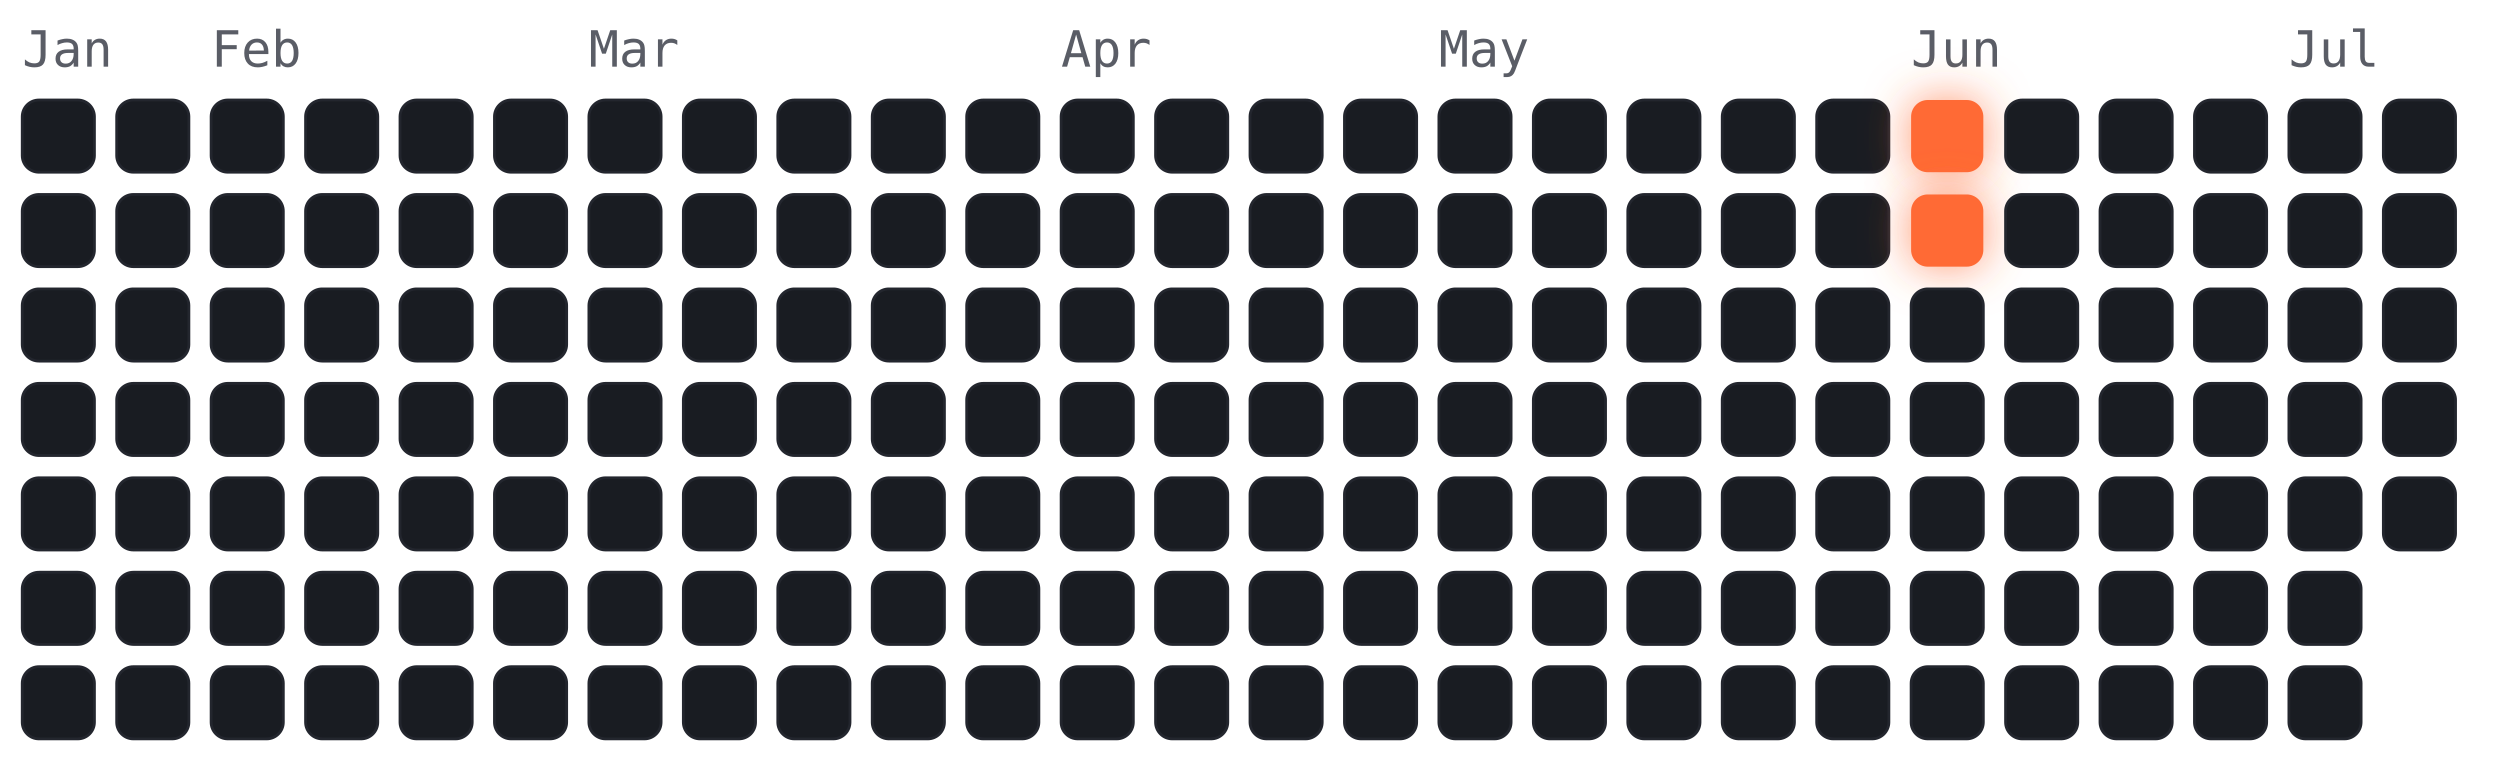
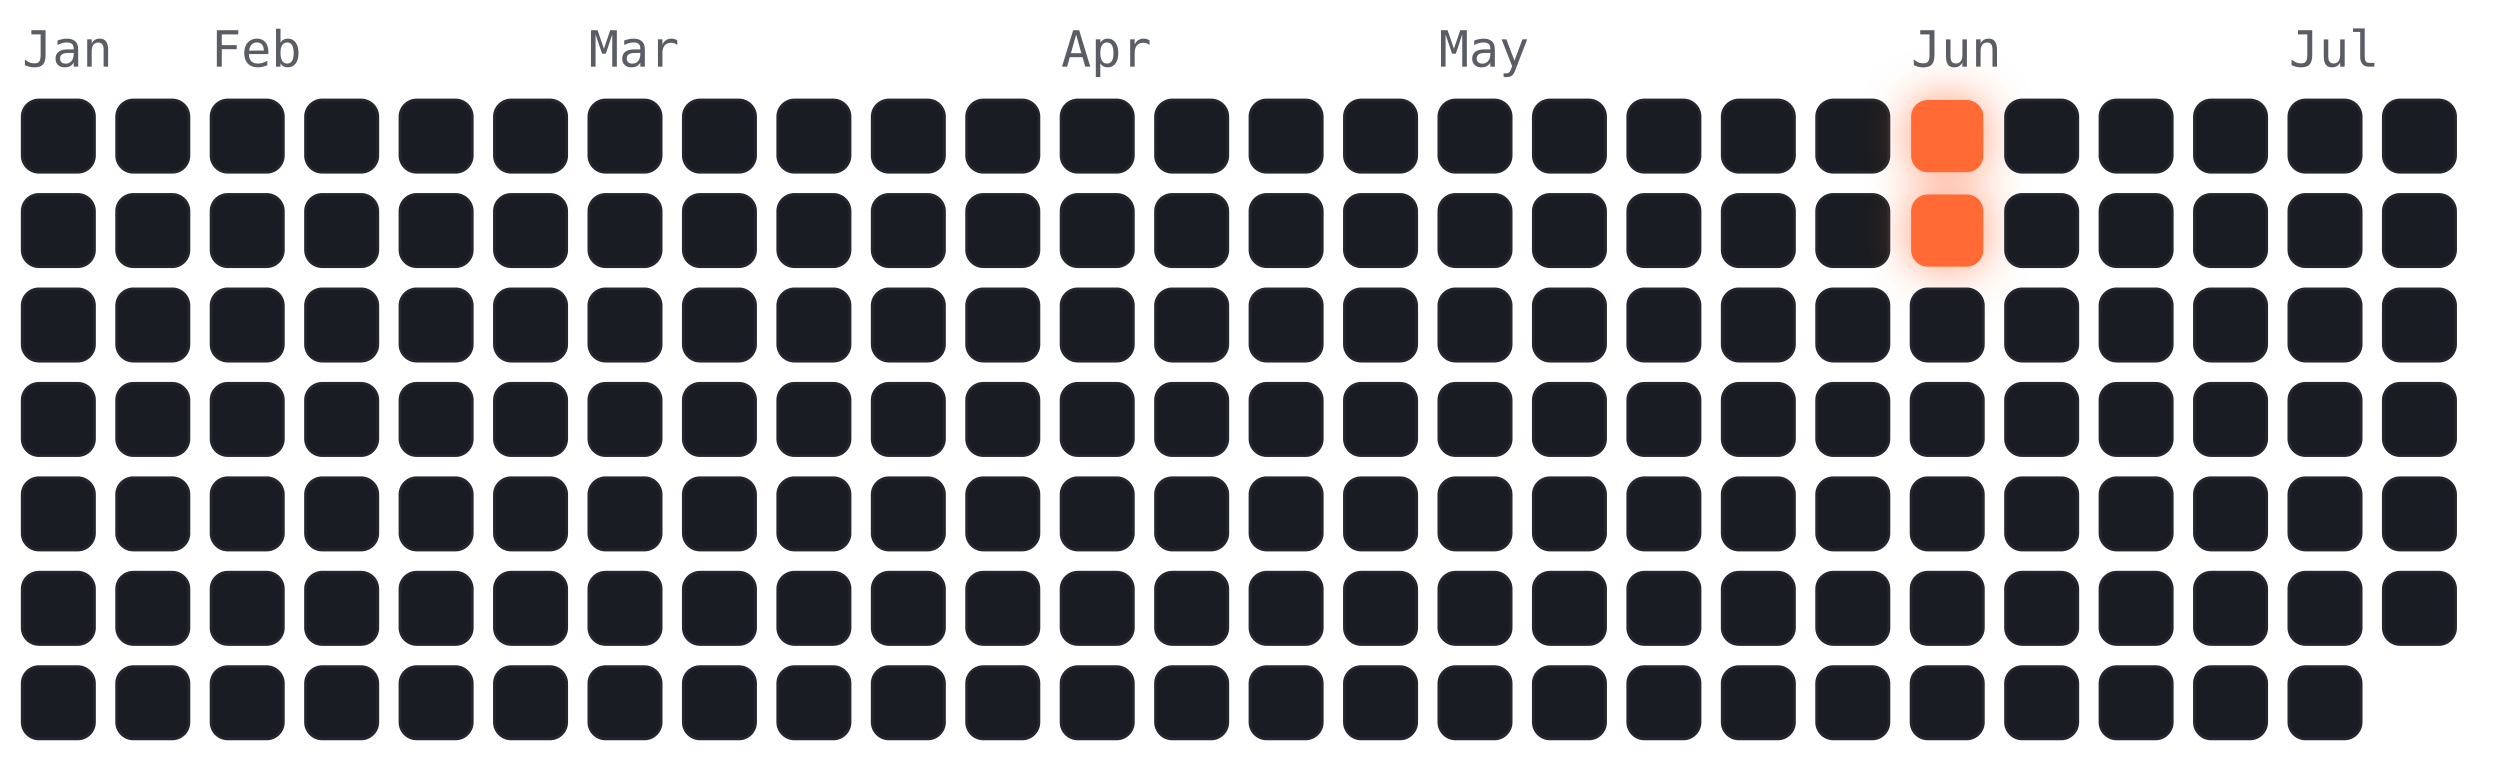
<svg xmlns="http://www.w3.org/2000/svg" viewBox="-4 -18 450 141" width="450" height="141" font-family="ui-monospace,Menlo,monospace">
  <style>
.cold{fill:#191c22;stroke:#23262e;stroke-width:.5}
.hot{fill:#ff6b35;filter:drop-shadow(0 0 4px rgba(255,107,53,.7))}
.m{fill:#5a5d66;font-size:9px}
</style>
  <text class="m" x="0" y="-6">Jan</text>
  <text class="m" x="34" y="-6">Feb</text>
  <text class="m" x="102" y="-6">Mar</text>
  <text class="m" x="187" y="-6">Apr</text>
  <text class="m" x="255" y="-6">May</text>
  <text class="m" x="340" y="-6">Jun</text>
  <text class="m" x="408" y="-6">Jul</text>
  <rect class="cold" x="0" y="0" width="13" height="13" rx="3" />
  <rect class="cold" x="0" y="17" width="13" height="13" rx="3" />
  <rect class="cold" x="0" y="34" width="13" height="13" rx="3" />
  <rect class="cold" x="0" y="51" width="13" height="13" rx="3" />
  <rect class="cold" x="0" y="68" width="13" height="13" rx="3" />
  <rect class="cold" x="0" y="85" width="13" height="13" rx="3" />
  <rect class="cold" x="0" y="102" width="13" height="13" rx="3" />
  <rect class="cold" x="17" y="0" width="13" height="13" rx="3" />
  <rect class="cold" x="17" y="17" width="13" height="13" rx="3" />
  <rect class="cold" x="17" y="34" width="13" height="13" rx="3" />
  <rect class="cold" x="17" y="51" width="13" height="13" rx="3" />
  <rect class="cold" x="17" y="68" width="13" height="13" rx="3" />
  <rect class="cold" x="17" y="85" width="13" height="13" rx="3" />
  <rect class="cold" x="17" y="102" width="13" height="13" rx="3" />
  <rect class="cold" x="34" y="0" width="13" height="13" rx="3" />
  <rect class="cold" x="34" y="17" width="13" height="13" rx="3" />
  <rect class="cold" x="34" y="34" width="13" height="13" rx="3" />
  <rect class="cold" x="34" y="51" width="13" height="13" rx="3" />
  <rect class="cold" x="34" y="68" width="13" height="13" rx="3" />
  <rect class="cold" x="34" y="85" width="13" height="13" rx="3" />
  <rect class="cold" x="34" y="102" width="13" height="13" rx="3" />
  <rect class="cold" x="51" y="0" width="13" height="13" rx="3" />
  <rect class="cold" x="51" y="17" width="13" height="13" rx="3" />
  <rect class="cold" x="51" y="34" width="13" height="13" rx="3" />
  <rect class="cold" x="51" y="51" width="13" height="13" rx="3" />
  <rect class="cold" x="51" y="68" width="13" height="13" rx="3" />
  <rect class="cold" x="51" y="85" width="13" height="13" rx="3" />
  <rect class="cold" x="51" y="102" width="13" height="13" rx="3" />
  <rect class="cold" x="68" y="0" width="13" height="13" rx="3" />
  <rect class="cold" x="68" y="17" width="13" height="13" rx="3" />
  <rect class="cold" x="68" y="34" width="13" height="13" rx="3" />
  <rect class="cold" x="68" y="51" width="13" height="13" rx="3" />
  <rect class="cold" x="68" y="68" width="13" height="13" rx="3" />
  <rect class="cold" x="68" y="85" width="13" height="13" rx="3" />
  <rect class="cold" x="68" y="102" width="13" height="13" rx="3" />
  <rect class="cold" x="85" y="0" width="13" height="13" rx="3" />
  <rect class="cold" x="85" y="17" width="13" height="13" rx="3" />
  <rect class="cold" x="85" y="34" width="13" height="13" rx="3" />
  <rect class="cold" x="85" y="51" width="13" height="13" rx="3" />
  <rect class="cold" x="85" y="68" width="13" height="13" rx="3" />
  <rect class="cold" x="85" y="85" width="13" height="13" rx="3" />
  <rect class="cold" x="85" y="102" width="13" height="13" rx="3" />
  <rect class="cold" x="102" y="0" width="13" height="13" rx="3" />
  <rect class="cold" x="102" y="17" width="13" height="13" rx="3" />
  <rect class="cold" x="102" y="34" width="13" height="13" rx="3" />
  <rect class="cold" x="102" y="51" width="13" height="13" rx="3" />
  <rect class="cold" x="102" y="68" width="13" height="13" rx="3" />
  <rect class="cold" x="102" y="85" width="13" height="13" rx="3" />
  <rect class="cold" x="102" y="102" width="13" height="13" rx="3" />
  <rect class="cold" x="119" y="0" width="13" height="13" rx="3" />
  <rect class="cold" x="119" y="17" width="13" height="13" rx="3" />
  <rect class="cold" x="119" y="34" width="13" height="13" rx="3" />
  <rect class="cold" x="119" y="51" width="13" height="13" rx="3" />
  <rect class="cold" x="119" y="68" width="13" height="13" rx="3" />
  <rect class="cold" x="119" y="85" width="13" height="13" rx="3" />
  <rect class="cold" x="119" y="102" width="13" height="13" rx="3" />
  <rect class="cold" x="136" y="0" width="13" height="13" rx="3" />
  <rect class="cold" x="136" y="17" width="13" height="13" rx="3" />
  <rect class="cold" x="136" y="34" width="13" height="13" rx="3" />
  <rect class="cold" x="136" y="51" width="13" height="13" rx="3" />
  <rect class="cold" x="136" y="68" width="13" height="13" rx="3" />
  <rect class="cold" x="136" y="85" width="13" height="13" rx="3" />
  <rect class="cold" x="136" y="102" width="13" height="13" rx="3" />
  <rect class="cold" x="153" y="0" width="13" height="13" rx="3" />
  <rect class="cold" x="153" y="17" width="13" height="13" rx="3" />
  <rect class="cold" x="153" y="34" width="13" height="13" rx="3" />
  <rect class="cold" x="153" y="51" width="13" height="13" rx="3" />
  <rect class="cold" x="153" y="68" width="13" height="13" rx="3" />
  <rect class="cold" x="153" y="85" width="13" height="13" rx="3" />
  <rect class="cold" x="153" y="102" width="13" height="13" rx="3" />
  <rect class="cold" x="170" y="0" width="13" height="13" rx="3" />
  <rect class="cold" x="170" y="17" width="13" height="13" rx="3" />
  <rect class="cold" x="170" y="34" width="13" height="13" rx="3" />
  <rect class="cold" x="170" y="51" width="13" height="13" rx="3" />
  <rect class="cold" x="170" y="68" width="13" height="13" rx="3" />
  <rect class="cold" x="170" y="85" width="13" height="13" rx="3" />
  <rect class="cold" x="170" y="102" width="13" height="13" rx="3" />
  <rect class="cold" x="187" y="0" width="13" height="13" rx="3" />
  <rect class="cold" x="187" y="17" width="13" height="13" rx="3" />
  <rect class="cold" x="187" y="34" width="13" height="13" rx="3" />
  <rect class="cold" x="187" y="51" width="13" height="13" rx="3" />
  <rect class="cold" x="187" y="68" width="13" height="13" rx="3" />
  <rect class="cold" x="187" y="85" width="13" height="13" rx="3" />
  <rect class="cold" x="187" y="102" width="13" height="13" rx="3" />
  <rect class="cold" x="204" y="0" width="13" height="13" rx="3" />
  <rect class="cold" x="204" y="17" width="13" height="13" rx="3" />
  <rect class="cold" x="204" y="34" width="13" height="13" rx="3" />
  <rect class="cold" x="204" y="51" width="13" height="13" rx="3" />
  <rect class="cold" x="204" y="68" width="13" height="13" rx="3" />
  <rect class="cold" x="204" y="85" width="13" height="13" rx="3" />
  <rect class="cold" x="204" y="102" width="13" height="13" rx="3" />
  <rect class="cold" x="221" y="0" width="13" height="13" rx="3" />
  <rect class="cold" x="221" y="17" width="13" height="13" rx="3" />
  <rect class="cold" x="221" y="34" width="13" height="13" rx="3" />
  <rect class="cold" x="221" y="51" width="13" height="13" rx="3" />
  <rect class="cold" x="221" y="68" width="13" height="13" rx="3" />
  <rect class="cold" x="221" y="85" width="13" height="13" rx="3" />
  <rect class="cold" x="221" y="102" width="13" height="13" rx="3" />
  <rect class="cold" x="238" y="0" width="13" height="13" rx="3" />
  <rect class="cold" x="238" y="17" width="13" height="13" rx="3" />
  <rect class="cold" x="238" y="34" width="13" height="13" rx="3" />
  <rect class="cold" x="238" y="51" width="13" height="13" rx="3" />
  <rect class="cold" x="238" y="68" width="13" height="13" rx="3" />
  <rect class="cold" x="238" y="85" width="13" height="13" rx="3" />
  <rect class="cold" x="238" y="102" width="13" height="13" rx="3" />
  <rect class="cold" x="255" y="0" width="13" height="13" rx="3" />
  <rect class="cold" x="255" y="17" width="13" height="13" rx="3" />
  <rect class="cold" x="255" y="34" width="13" height="13" rx="3" />
  <rect class="cold" x="255" y="51" width="13" height="13" rx="3" />
  <rect class="cold" x="255" y="68" width="13" height="13" rx="3" />
  <rect class="cold" x="255" y="85" width="13" height="13" rx="3" />
  <rect class="cold" x="255" y="102" width="13" height="13" rx="3" />
  <rect class="cold" x="272" y="0" width="13" height="13" rx="3" />
  <rect class="cold" x="272" y="17" width="13" height="13" rx="3" />
  <rect class="cold" x="272" y="34" width="13" height="13" rx="3" />
  <rect class="cold" x="272" y="51" width="13" height="13" rx="3" />
  <rect class="cold" x="272" y="68" width="13" height="13" rx="3" />
  <rect class="cold" x="272" y="85" width="13" height="13" rx="3" />
  <rect class="cold" x="272" y="102" width="13" height="13" rx="3" />
  <rect class="cold" x="289" y="0" width="13" height="13" rx="3" />
  <rect class="cold" x="289" y="17" width="13" height="13" rx="3" />
  <rect class="cold" x="289" y="34" width="13" height="13" rx="3" />
  <rect class="cold" x="289" y="51" width="13" height="13" rx="3" />
  <rect class="cold" x="289" y="68" width="13" height="13" rx="3" />
  <rect class="cold" x="289" y="85" width="13" height="13" rx="3" />
  <rect class="cold" x="289" y="102" width="13" height="13" rx="3" />
  <rect class="cold" x="306" y="0" width="13" height="13" rx="3" />
  <rect class="cold" x="306" y="17" width="13" height="13" rx="3" />
  <rect class="cold" x="306" y="34" width="13" height="13" rx="3" />
  <rect class="cold" x="306" y="51" width="13" height="13" rx="3" />
  <rect class="cold" x="306" y="68" width="13" height="13" rx="3" />
  <rect class="cold" x="306" y="85" width="13" height="13" rx="3" />
  <rect class="cold" x="306" y="102" width="13" height="13" rx="3" />
  <rect class="cold" x="323" y="0" width="13" height="13" rx="3" />
  <rect class="cold" x="323" y="17" width="13" height="13" rx="3" />
  <rect class="cold" x="323" y="34" width="13" height="13" rx="3" />
  <rect class="cold" x="323" y="51" width="13" height="13" rx="3" />
  <rect class="cold" x="323" y="68" width="13" height="13" rx="3" />
  <rect class="cold" x="323" y="85" width="13" height="13" rx="3" />
  <rect class="cold" x="323" y="102" width="13" height="13" rx="3" />
  <rect class="hot" x="340" y="0" width="13" height="13" rx="3" />
  <rect class="hot" x="340" y="17" width="13" height="13" rx="3" />
  <rect class="cold" x="340" y="34" width="13" height="13" rx="3" />
  <rect class="cold" x="340" y="51" width="13" height="13" rx="3" />
  <rect class="cold" x="340" y="68" width="13" height="13" rx="3" />
  <rect class="cold" x="340" y="85" width="13" height="13" rx="3" />
  <rect class="cold" x="340" y="102" width="13" height="13" rx="3" />
  <rect class="cold" x="357" y="0" width="13" height="13" rx="3" />
  <rect class="cold" x="357" y="17" width="13" height="13" rx="3" />
  <rect class="cold" x="357" y="34" width="13" height="13" rx="3" />
  <rect class="cold" x="357" y="51" width="13" height="13" rx="3" />
  <rect class="cold" x="357" y="68" width="13" height="13" rx="3" />
  <rect class="cold" x="357" y="85" width="13" height="13" rx="3" />
  <rect class="cold" x="357" y="102" width="13" height="13" rx="3" />
  <rect class="cold" x="374" y="0" width="13" height="13" rx="3" />
  <rect class="cold" x="374" y="17" width="13" height="13" rx="3" />
  <rect class="cold" x="374" y="34" width="13" height="13" rx="3" />
  <rect class="cold" x="374" y="51" width="13" height="13" rx="3" />
  <rect class="cold" x="374" y="68" width="13" height="13" rx="3" />
  <rect class="cold" x="374" y="85" width="13" height="13" rx="3" />
  <rect class="cold" x="374" y="102" width="13" height="13" rx="3" />
  <rect class="cold" x="391" y="0" width="13" height="13" rx="3" />
  <rect class="cold" x="391" y="17" width="13" height="13" rx="3" />
  <rect class="cold" x="391" y="34" width="13" height="13" rx="3" />
  <rect class="cold" x="391" y="51" width="13" height="13" rx="3" />
  <rect class="cold" x="391" y="68" width="13" height="13" rx="3" />
  <rect class="cold" x="391" y="85" width="13" height="13" rx="3" />
  <rect class="cold" x="391" y="102" width="13" height="13" rx="3" />
  <rect class="cold" x="408" y="0" width="13" height="13" rx="3" />
  <rect class="cold" x="408" y="17" width="13" height="13" rx="3" />
  <rect class="cold" x="408" y="34" width="13" height="13" rx="3" />
  <rect class="cold" x="408" y="51" width="13" height="13" rx="3" />
  <rect class="cold" x="408" y="68" width="13" height="13" rx="3" />
  <rect class="cold" x="408" y="85" width="13" height="13" rx="3" />
  <rect class="cold" x="408" y="102" width="13" height="13" rx="3" />
  <rect class="cold" x="425" y="0" width="13" height="13" rx="3" />
  <rect class="cold" x="425" y="17" width="13" height="13" rx="3" />
  <rect class="cold" x="425" y="34" width="13" height="13" rx="3" />
  <rect class="cold" x="425" y="51" width="13" height="13" rx="3" />
  <rect class="cold" x="425" y="68" width="13" height="13" rx="3" />
+   <rect class="cold" x="425" y="85" width="13" height="13" rx="3" />
</svg>
